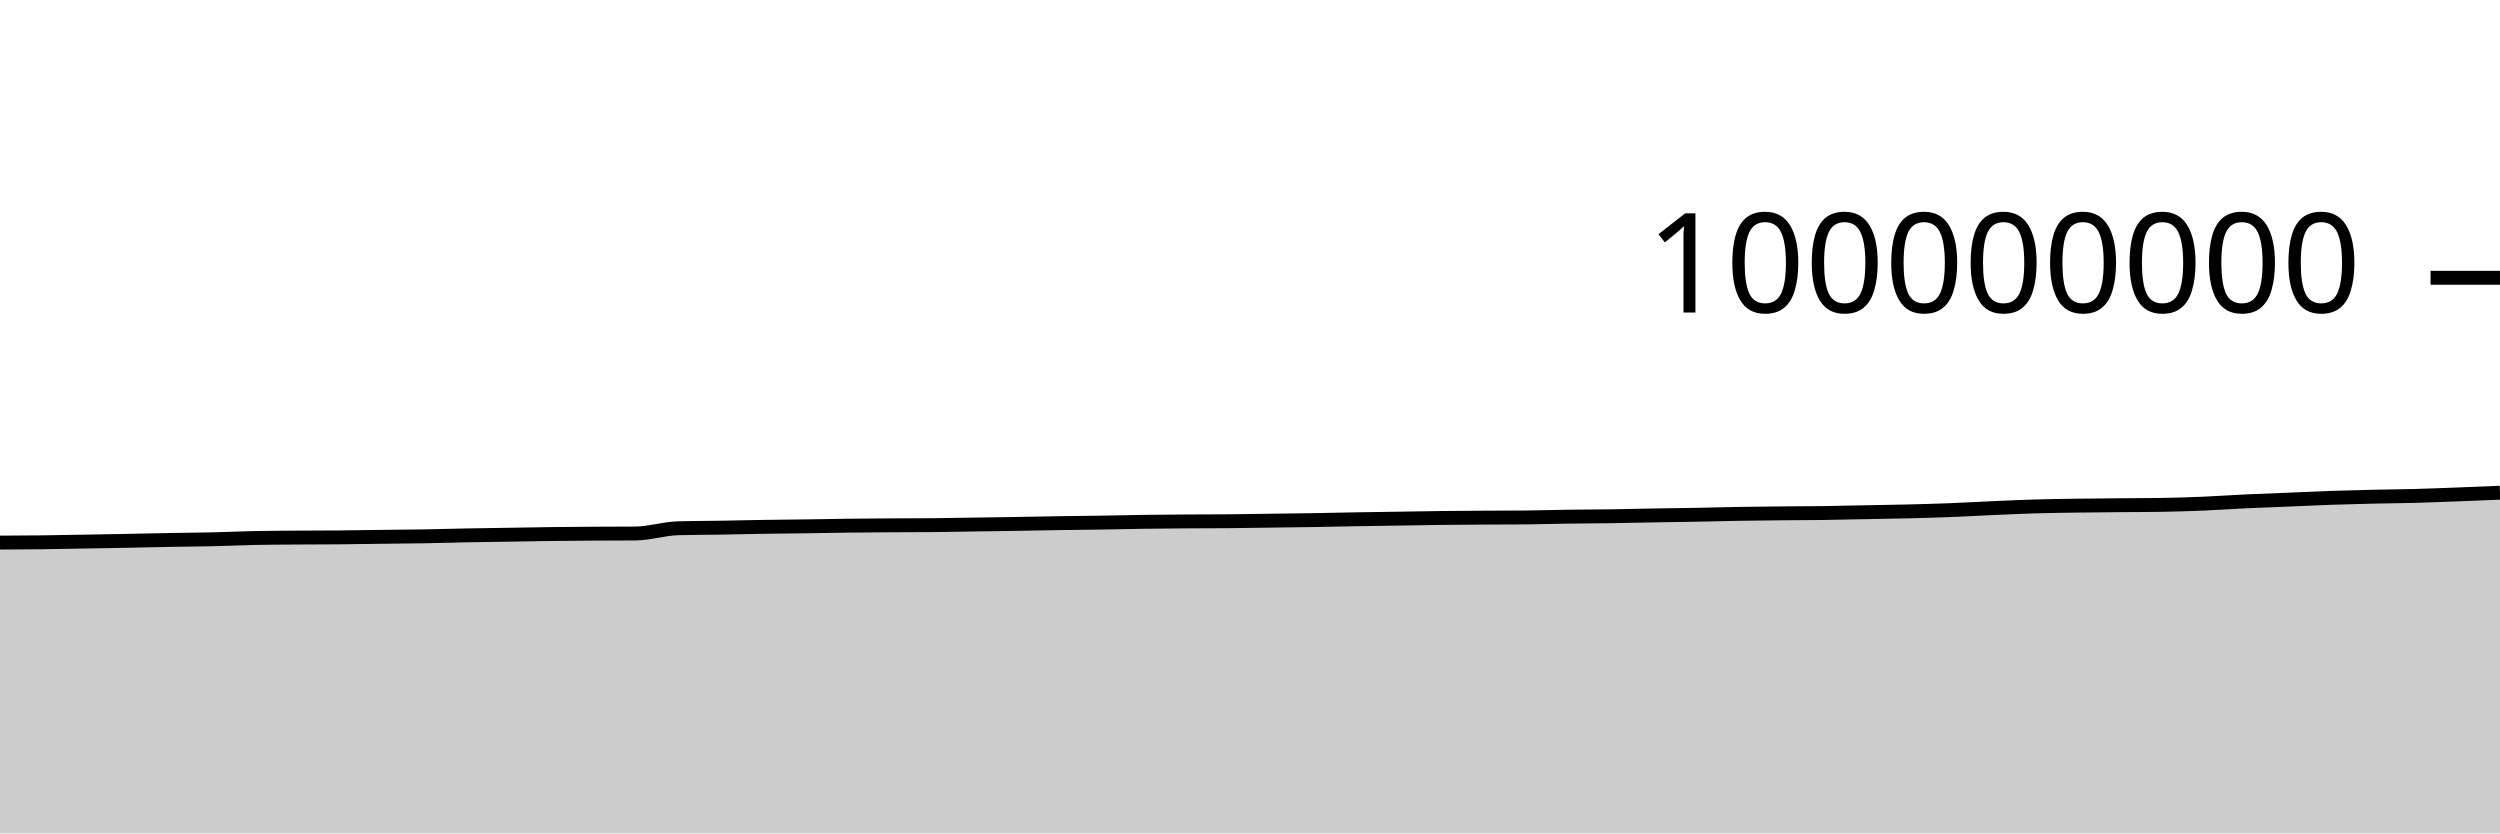
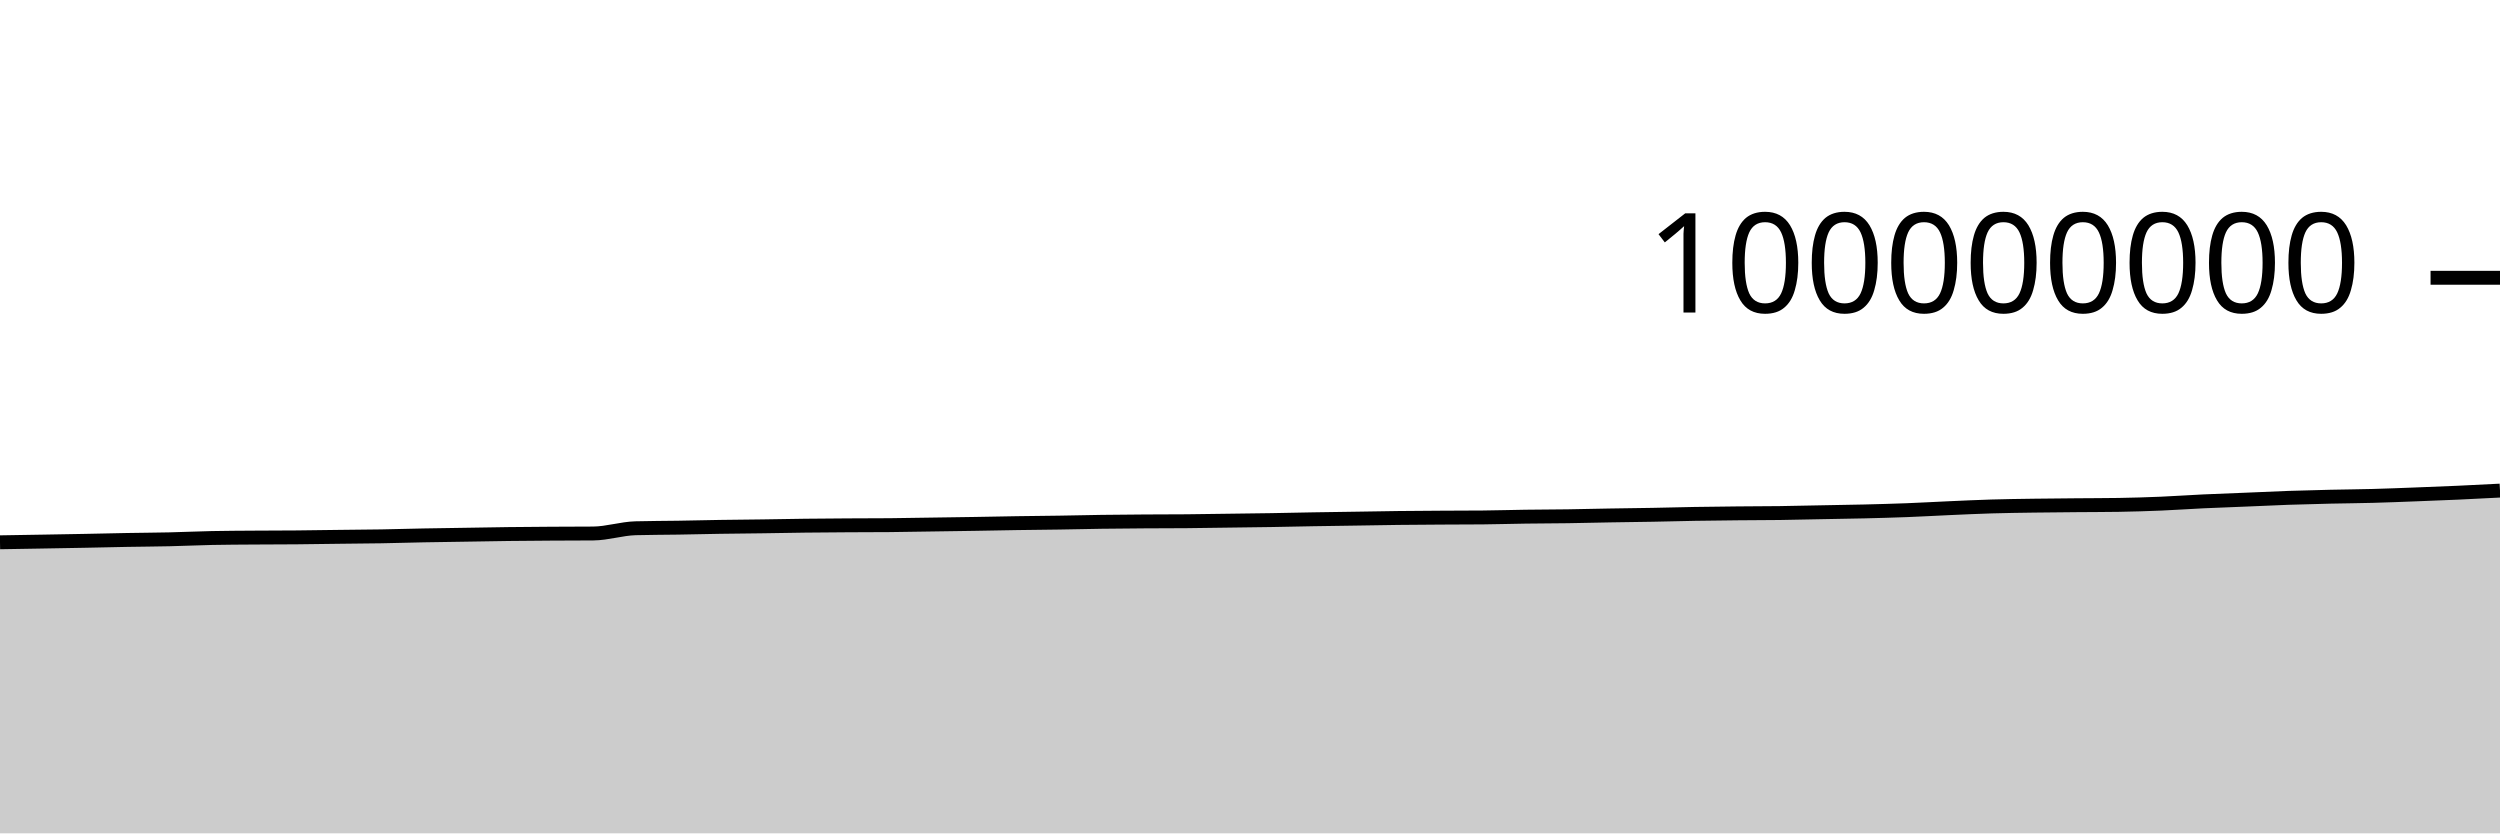
<svg xmlns="http://www.w3.org/2000/svg" viewBox="0 0 180 60">
  <g transform="translate(0,20)">
-     <path class="area" fill="rgba(0, 0, 0, 0.2)" d="M0,19.066C1.017,19.061,2.034,19.057,3.051,19.045C4.068,19.033,5.085,19.011,6.102,18.994C7.119,18.976,8.136,18.96,9.153,18.94C10.169,18.921,11.186,18.895,12.203,18.876C13.22,18.858,14.237,18.853,15.254,18.83C16.271,18.807,17.288,18.758,18.305,18.737C19.322,18.716,20.339,18.713,21.356,18.706C22.373,18.698,23.39,18.7,24.407,18.691C25.424,18.682,26.441,18.665,27.458,18.652C28.475,18.64,29.492,18.634,30.508,18.617C31.525,18.6,32.542,18.568,33.559,18.548C34.576,18.529,35.593,18.516,36.61,18.5C37.627,18.484,38.644,18.463,39.661,18.451C40.678,18.438,41.695,18.432,42.712,18.425C43.729,18.419,44.746,18.421,45.763,18.412C46.78,18.403,47.797,18.062,48.814,18.034C49.831,18.006,50.847,18.008,51.864,17.992C52.881,17.975,53.898,17.95,54.915,17.934C55.932,17.918,56.949,17.911,57.966,17.897C58.983,17.882,60,17.861,61.017,17.849C62.034,17.837,63.051,17.83,64.068,17.824C65.085,17.818,66.102,17.82,67.119,17.811C68.136,17.803,69.153,17.781,70.169,17.766C71.186,17.751,72.203,17.738,73.22,17.721C74.237,17.705,75.254,17.682,76.271,17.666C77.288,17.65,78.305,17.643,79.322,17.627C80.339,17.611,81.356,17.585,82.373,17.571C83.39,17.556,84.407,17.549,85.424,17.542C86.441,17.535,87.458,17.538,88.475,17.529C89.492,17.521,90.508,17.501,91.525,17.488C92.542,17.474,93.559,17.463,94.576,17.447C95.593,17.43,96.61,17.405,97.627,17.388C98.644,17.371,99.661,17.358,100.678,17.342C101.695,17.327,102.712,17.306,103.729,17.294C104.746,17.282,105.763,17.276,106.78,17.27C107.797,17.264,108.814,17.265,109.831,17.256C110.847,17.247,111.864,17.214,112.881,17.2C113.898,17.186,114.915,17.186,115.932,17.171C116.949,17.157,117.966,17.129,118.983,17.112C120,17.094,121.017,17.085,122.034,17.066C123.051,17.048,124.068,17.017,125.085,17C126.102,16.982,127.119,16.972,128.136,16.962C129.153,16.951,130.169,16.953,131.186,16.94C132.203,16.926,133.22,16.9,134.237,16.881C135.254,16.861,136.271,16.847,137.288,16.823C138.305,16.798,139.322,16.771,140.339,16.732C141.356,16.693,142.373,16.634,143.39,16.589C144.407,16.544,145.424,16.495,146.441,16.465C147.458,16.434,148.475,16.422,149.492,16.407C150.508,16.392,151.525,16.385,152.542,16.376C153.559,16.367,154.576,16.368,155.593,16.352C156.61,16.336,157.627,16.304,158.644,16.262C159.661,16.219,160.678,16.146,161.695,16.098C162.712,16.05,163.729,16.016,164.746,15.974C165.763,15.932,166.78,15.882,167.797,15.846C168.814,15.811,169.831,15.786,170.847,15.762C171.864,15.739,172.881,15.733,173.898,15.705C174.915,15.678,175.932,15.637,176.949,15.598C177.966,15.56,178.983,15.518,180,15.475L180,40C178.983,40,177.966,40,176.949,40C175.932,40,174.915,40,173.898,40C172.881,40,171.864,40,170.847,40C169.831,40,168.814,40,167.797,40C166.78,40,165.763,40,164.746,40C163.729,40,162.712,40,161.695,40C160.678,40,159.661,40,158.644,40C157.627,40,156.61,40,155.593,40C154.576,40,153.559,40,152.542,40C151.525,40,150.508,40,149.492,40C148.475,40,147.458,40,146.441,40C145.424,40,144.407,40,143.39,40C142.373,40,141.356,40,140.339,40C139.322,40,138.305,40,137.288,40C136.271,40,135.254,40,134.237,40C133.22,40,132.203,40,131.186,40C130.169,40,129.153,40,128.136,40C127.119,40,126.102,40,125.085,40C124.068,40,123.051,40,122.034,40C121.017,40,120,40,118.983,40C117.966,40,116.949,40,115.932,40C114.915,40,113.898,40,112.881,40C111.864,40,110.847,40,109.831,40C108.814,40,107.797,40,106.78,40C105.763,40,104.746,40,103.729,40C102.712,40,101.695,40,100.678,40C99.661,40,98.644,40,97.627,40C96.61,40,95.593,40,94.576,40C93.559,40,92.542,40,91.525,40C90.508,40,89.492,40,88.475,40C87.458,40,86.441,40,85.424,40C84.407,40,83.39,40,82.373,40C81.356,40,80.339,40,79.322,40C78.305,40,77.288,40,76.271,40C75.254,40,74.237,40,73.22,40C72.203,40,71.186,40,70.169,40C69.153,40,68.136,40,67.119,40C66.102,40,65.085,40,64.068,40C63.051,40,62.034,40,61.017,40C60,40,58.983,40,57.966,40C56.949,40,55.932,40,54.915,40C53.898,40,52.881,40,51.864,40C50.847,40,49.831,40,48.814,40C47.797,40,46.78,40,45.763,40C44.746,40,43.729,40,42.712,40C41.695,40,40.678,40,39.661,40C38.644,40,37.627,40,36.61,40C35.593,40,34.576,40,33.559,40C32.542,40,31.525,40,30.508,40C29.492,40,28.475,40,27.458,40C26.441,40,25.424,40,24.407,40C23.39,40,22.373,40,21.356,40C20.339,40,19.322,40,18.305,40C17.288,40,16.271,40,15.254,40C14.237,40,13.22,40,12.203,40C11.186,40,10.169,40,9.153,40C8.136,40,7.119,40,6.102,40C5.085,40,4.068,40,3.051,40C2.034,40,1.017,40,0,40Z" />
-     <path class="line" stroke="black" fill="none" d="M0,19.066C1.017,19.061,2.034,19.057,3.051,19.045C4.068,19.033,5.085,19.011,6.102,18.994C7.119,18.976,8.136,18.96,9.153,18.94C10.169,18.921,11.186,18.895,12.203,18.876C13.22,18.858,14.237,18.853,15.254,18.83C16.271,18.807,17.288,18.758,18.305,18.737C19.322,18.716,20.339,18.713,21.356,18.706C22.373,18.698,23.39,18.7,24.407,18.691C25.424,18.682,26.441,18.665,27.458,18.652C28.475,18.64,29.492,18.634,30.508,18.617C31.525,18.6,32.542,18.568,33.559,18.548C34.576,18.529,35.593,18.516,36.61,18.5C37.627,18.484,38.644,18.463,39.661,18.451C40.678,18.438,41.695,18.432,42.712,18.425C43.729,18.419,44.746,18.421,45.763,18.412C46.78,18.403,47.797,18.062,48.814,18.034C49.831,18.006,50.847,18.008,51.864,17.992C52.881,17.975,53.898,17.95,54.915,17.934C55.932,17.918,56.949,17.911,57.966,17.897C58.983,17.882,60,17.861,61.017,17.849C62.034,17.837,63.051,17.83,64.068,17.824C65.085,17.818,66.102,17.82,67.119,17.811C68.136,17.803,69.153,17.781,70.169,17.766C71.186,17.751,72.203,17.738,73.22,17.721C74.237,17.705,75.254,17.682,76.271,17.666C77.288,17.65,78.305,17.643,79.322,17.627C80.339,17.611,81.356,17.585,82.373,17.571C83.39,17.556,84.407,17.549,85.424,17.542C86.441,17.535,87.458,17.538,88.475,17.529C89.492,17.521,90.508,17.501,91.525,17.488C92.542,17.474,93.559,17.463,94.576,17.447C95.593,17.43,96.61,17.405,97.627,17.388C98.644,17.371,99.661,17.358,100.678,17.342C101.695,17.327,102.712,17.306,103.729,17.294C104.746,17.282,105.763,17.276,106.78,17.27C107.797,17.264,108.814,17.265,109.831,17.256C110.847,17.247,111.864,17.214,112.881,17.2C113.898,17.186,114.915,17.186,115.932,17.171C116.949,17.157,117.966,17.129,118.983,17.112C120,17.094,121.017,17.085,122.034,17.066C123.051,17.048,124.068,17.017,125.085,17C126.102,16.982,127.119,16.972,128.136,16.962C129.153,16.951,130.169,16.953,131.186,16.94C132.203,16.926,133.22,16.9,134.237,16.881C135.254,16.861,136.271,16.847,137.288,16.823C138.305,16.798,139.322,16.771,140.339,16.732C141.356,16.693,142.373,16.634,143.39,16.589C144.407,16.544,145.424,16.495,146.441,16.465C147.458,16.434,148.475,16.422,149.492,16.407C150.508,16.392,151.525,16.385,152.542,16.376C153.559,16.367,154.576,16.368,155.593,16.352C156.61,16.336,157.627,16.304,158.644,16.262C159.661,16.219,160.678,16.146,161.695,16.098C162.712,16.05,163.729,16.016,164.746,15.974C165.763,15.932,166.78,15.882,167.797,15.846C168.814,15.811,169.831,15.786,170.847,15.762C171.864,15.739,172.881,15.733,173.898,15.705C174.915,15.678,175.932,15.637,176.949,15.598C177.966,15.56,178.983,15.518,180,15.475" />
+     <path class="area" fill="rgba(0, 0, 0, 0.2)" d="M0,19.045C1.017,19.028,2.034,19.011,3.051,18.994C4.068,18.976,5.085,18.96,6.102,18.94C7.119,18.921,8.136,18.895,9.153,18.876C10.169,18.858,11.186,18.853,12.203,18.83C13.22,18.807,14.237,18.758,15.254,18.737C16.271,18.716,17.288,18.713,18.305,18.706C19.322,18.698,20.339,18.7,21.356,18.691C22.373,18.682,23.39,18.665,24.407,18.652C25.424,18.64,26.441,18.634,27.458,18.617C28.475,18.6,29.492,18.568,30.508,18.548C31.525,18.529,32.542,18.516,33.559,18.5C34.576,18.484,35.593,18.463,36.61,18.451C37.627,18.438,38.644,18.432,39.661,18.425C40.678,18.419,41.695,18.421,42.712,18.412C43.729,18.403,44.746,18.062,45.763,18.034C46.78,18.006,47.797,18.008,48.814,17.992C49.831,17.975,50.847,17.95,51.864,17.934C52.881,17.918,53.898,17.911,54.915,17.897C55.932,17.882,56.949,17.861,57.966,17.849C58.983,17.837,60,17.83,61.017,17.824C62.034,17.818,63.051,17.82,64.068,17.811C65.085,17.803,66.102,17.781,67.119,17.766C68.136,17.751,69.153,17.738,70.169,17.721C71.186,17.705,72.203,17.682,73.22,17.666C74.237,17.65,75.254,17.643,76.271,17.627C77.288,17.611,78.305,17.585,79.322,17.571C80.339,17.556,81.356,17.549,82.373,17.542C83.39,17.535,84.407,17.538,85.424,17.529C86.441,17.521,87.458,17.501,88.475,17.488C89.492,17.474,90.508,17.463,91.525,17.447C92.542,17.43,93.559,17.405,94.576,17.388C95.593,17.371,96.61,17.358,97.627,17.342C98.644,17.327,99.661,17.306,100.678,17.294C101.695,17.282,102.712,17.276,103.729,17.27C104.746,17.264,105.763,17.265,106.78,17.256C107.797,17.247,108.814,17.214,109.831,17.2C110.847,17.186,111.864,17.186,112.881,17.171C113.898,17.157,114.915,17.129,115.932,17.112C116.949,17.094,117.966,17.085,118.983,17.066C120,17.048,121.017,17.017,122.034,17C123.051,16.982,124.068,16.972,125.085,16.962C126.102,16.951,127.119,16.953,128.136,16.94C129.153,16.926,130.169,16.9,131.186,16.881C132.203,16.861,133.22,16.847,134.237,16.823C135.254,16.798,136.271,16.771,137.288,16.732C138.305,16.693,139.322,16.634,140.339,16.589C141.356,16.544,142.373,16.495,143.39,16.465C144.407,16.434,145.424,16.422,146.441,16.407C147.458,16.392,148.475,16.385,149.492,16.376C150.508,16.367,151.525,16.368,152.542,16.352C153.559,16.336,154.576,16.304,155.593,16.262C156.61,16.219,157.627,16.146,158.644,16.098C159.661,16.05,160.678,16.016,161.695,15.974C162.712,15.932,163.729,15.882,164.746,15.846C165.763,15.811,166.78,15.786,167.797,15.762C168.814,15.739,169.831,15.733,170.847,15.705C171.864,15.678,172.881,15.637,173.898,15.598C174.915,15.56,175.932,15.521,176.949,15.475C177.966,15.429,178.983,15.376,180,15.323L180,40C178.983,40,177.966,40,176.949,40C175.932,40,174.915,40,173.898,40C172.881,40,171.864,40,170.847,40C169.831,40,168.814,40,167.797,40C166.78,40,165.763,40,164.746,40C163.729,40,162.712,40,161.695,40C160.678,40,159.661,40,158.644,40C157.627,40,156.61,40,155.593,40C154.576,40,153.559,40,152.542,40C151.525,40,150.508,40,149.492,40C148.475,40,147.458,40,146.441,40C145.424,40,144.407,40,143.39,40C142.373,40,141.356,40,140.339,40C139.322,40,138.305,40,137.288,40C136.271,40,135.254,40,134.237,40C133.22,40,132.203,40,131.186,40C130.169,40,129.153,40,128.136,40C127.119,40,126.102,40,125.085,40C124.068,40,123.051,40,122.034,40C121.017,40,120,40,118.983,40C117.966,40,116.949,40,115.932,40C114.915,40,113.898,40,112.881,40C111.864,40,110.847,40,109.831,40C108.814,40,107.797,40,106.78,40C105.763,40,104.746,40,103.729,40C102.712,40,101.695,40,100.678,40C99.661,40,98.644,40,97.627,40C96.61,40,95.593,40,94.576,40C93.559,40,92.542,40,91.525,40C90.508,40,89.492,40,88.475,40C87.458,40,86.441,40,85.424,40C84.407,40,83.39,40,82.373,40C81.356,40,80.339,40,79.322,40C78.305,40,77.288,40,76.271,40C75.254,40,74.237,40,73.22,40C72.203,40,71.186,40,70.169,40C69.153,40,68.136,40,67.119,40C66.102,40,65.085,40,64.068,40C63.051,40,62.034,40,61.017,40C60,40,58.983,40,57.966,40C56.949,40,55.932,40,54.915,40C53.898,40,52.881,40,51.864,40C50.847,40,49.831,40,48.814,40C47.797,40,46.78,40,45.763,40C44.746,40,43.729,40,42.712,40C41.695,40,40.678,40,39.661,40C38.644,40,37.627,40,36.61,40C35.593,40,34.576,40,33.559,40C32.542,40,31.525,40,30.508,40C29.492,40,28.475,40,27.458,40C26.441,40,25.424,40,24.407,40C23.39,40,22.373,40,21.356,40C20.339,40,19.322,40,18.305,40C17.288,40,16.271,40,15.254,40C14.237,40,13.22,40,12.203,40C11.186,40,10.169,40,9.153,40C8.136,40,7.119,40,6.102,40C5.085,40,4.068,40,3.051,40C2.034,40,1.017,40,0,40Z" />
+     <path class="line" stroke="black" fill="none" d="M0,19.045C1.017,19.028,2.034,19.011,3.051,18.994C4.068,18.976,5.085,18.96,6.102,18.94C7.119,18.921,8.136,18.895,9.153,18.876C10.169,18.858,11.186,18.853,12.203,18.83C13.22,18.807,14.237,18.758,15.254,18.737C16.271,18.716,17.288,18.713,18.305,18.706C19.322,18.698,20.339,18.7,21.356,18.691C22.373,18.682,23.39,18.665,24.407,18.652C25.424,18.64,26.441,18.634,27.458,18.617C28.475,18.6,29.492,18.568,30.508,18.548C31.525,18.529,32.542,18.516,33.559,18.5C34.576,18.484,35.593,18.463,36.61,18.451C37.627,18.438,38.644,18.432,39.661,18.425C40.678,18.419,41.695,18.421,42.712,18.412C43.729,18.403,44.746,18.062,45.763,18.034C46.78,18.006,47.797,18.008,48.814,17.992C49.831,17.975,50.847,17.95,51.864,17.934C52.881,17.918,53.898,17.911,54.915,17.897C55.932,17.882,56.949,17.861,57.966,17.849C58.983,17.837,60,17.83,61.017,17.824C62.034,17.818,63.051,17.82,64.068,17.811C65.085,17.803,66.102,17.781,67.119,17.766C68.136,17.751,69.153,17.738,70.169,17.721C71.186,17.705,72.203,17.682,73.22,17.666C74.237,17.65,75.254,17.643,76.271,17.627C77.288,17.611,78.305,17.585,79.322,17.571C80.339,17.556,81.356,17.549,82.373,17.542C83.39,17.535,84.407,17.538,85.424,17.529C86.441,17.521,87.458,17.501,88.475,17.488C89.492,17.474,90.508,17.463,91.525,17.447C92.542,17.43,93.559,17.405,94.576,17.388C95.593,17.371,96.61,17.358,97.627,17.342C98.644,17.327,99.661,17.306,100.678,17.294C101.695,17.282,102.712,17.276,103.729,17.27C104.746,17.264,105.763,17.265,106.78,17.256C107.797,17.247,108.814,17.214,109.831,17.2C110.847,17.186,111.864,17.186,112.881,17.171C113.898,17.157,114.915,17.129,115.932,17.112C116.949,17.094,117.966,17.085,118.983,17.066C120,17.048,121.017,17.017,122.034,17C123.051,16.982,124.068,16.972,125.085,16.962C126.102,16.951,127.119,16.953,128.136,16.94C129.153,16.926,130.169,16.9,131.186,16.881C132.203,16.861,133.22,16.847,134.237,16.823C135.254,16.798,136.271,16.771,137.288,16.732C138.305,16.693,139.322,16.634,140.339,16.589C141.356,16.544,142.373,16.495,143.39,16.465C144.407,16.434,145.424,16.422,146.441,16.407C147.458,16.392,148.475,16.385,149.492,16.376C150.508,16.367,151.525,16.368,152.542,16.352C153.559,16.336,154.576,16.304,155.593,16.262C156.61,16.219,157.627,16.146,158.644,16.098C159.661,16.05,160.678,16.016,161.695,15.974C162.712,15.932,163.729,15.882,164.746,15.846C165.763,15.811,166.78,15.786,167.797,15.762C168.814,15.739,169.831,15.733,170.847,15.705C171.864,15.678,172.881,15.637,173.898,15.598C174.915,15.56,175.932,15.521,176.949,15.475C177.966,15.429,178.983,15.376,180,15.323" />
    <path class="axis-ceiling" stroke-width="1" stroke="black" fill="none" d="M175,0L180,0" />
    <text class="axis-ceiling-label" font-family="sans-serif" text-anchor="end" font-size="10px" x="170" y="2.5">100000000</text>
  </g>
</svg>
